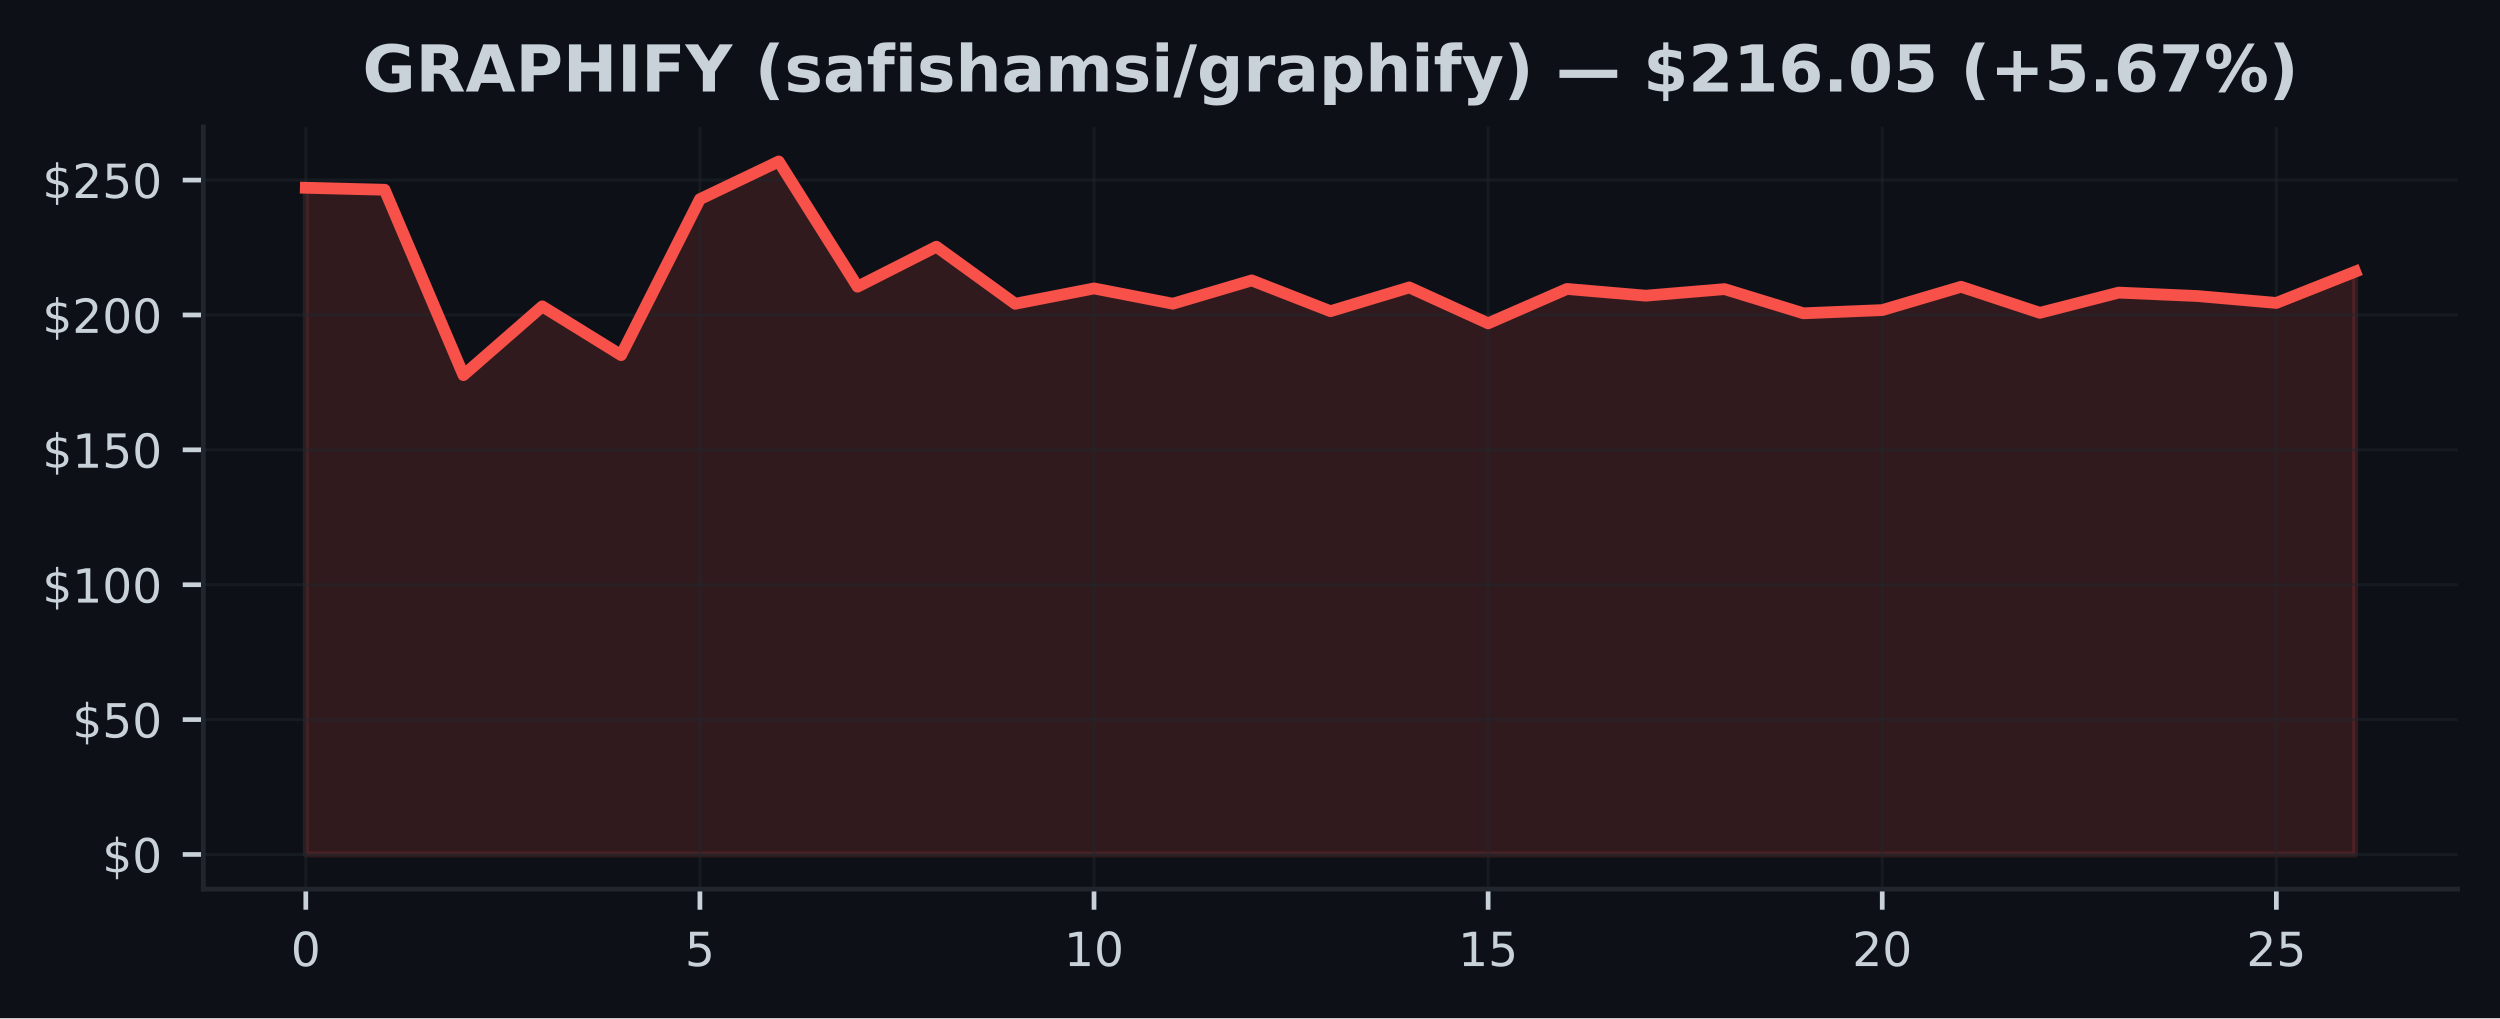
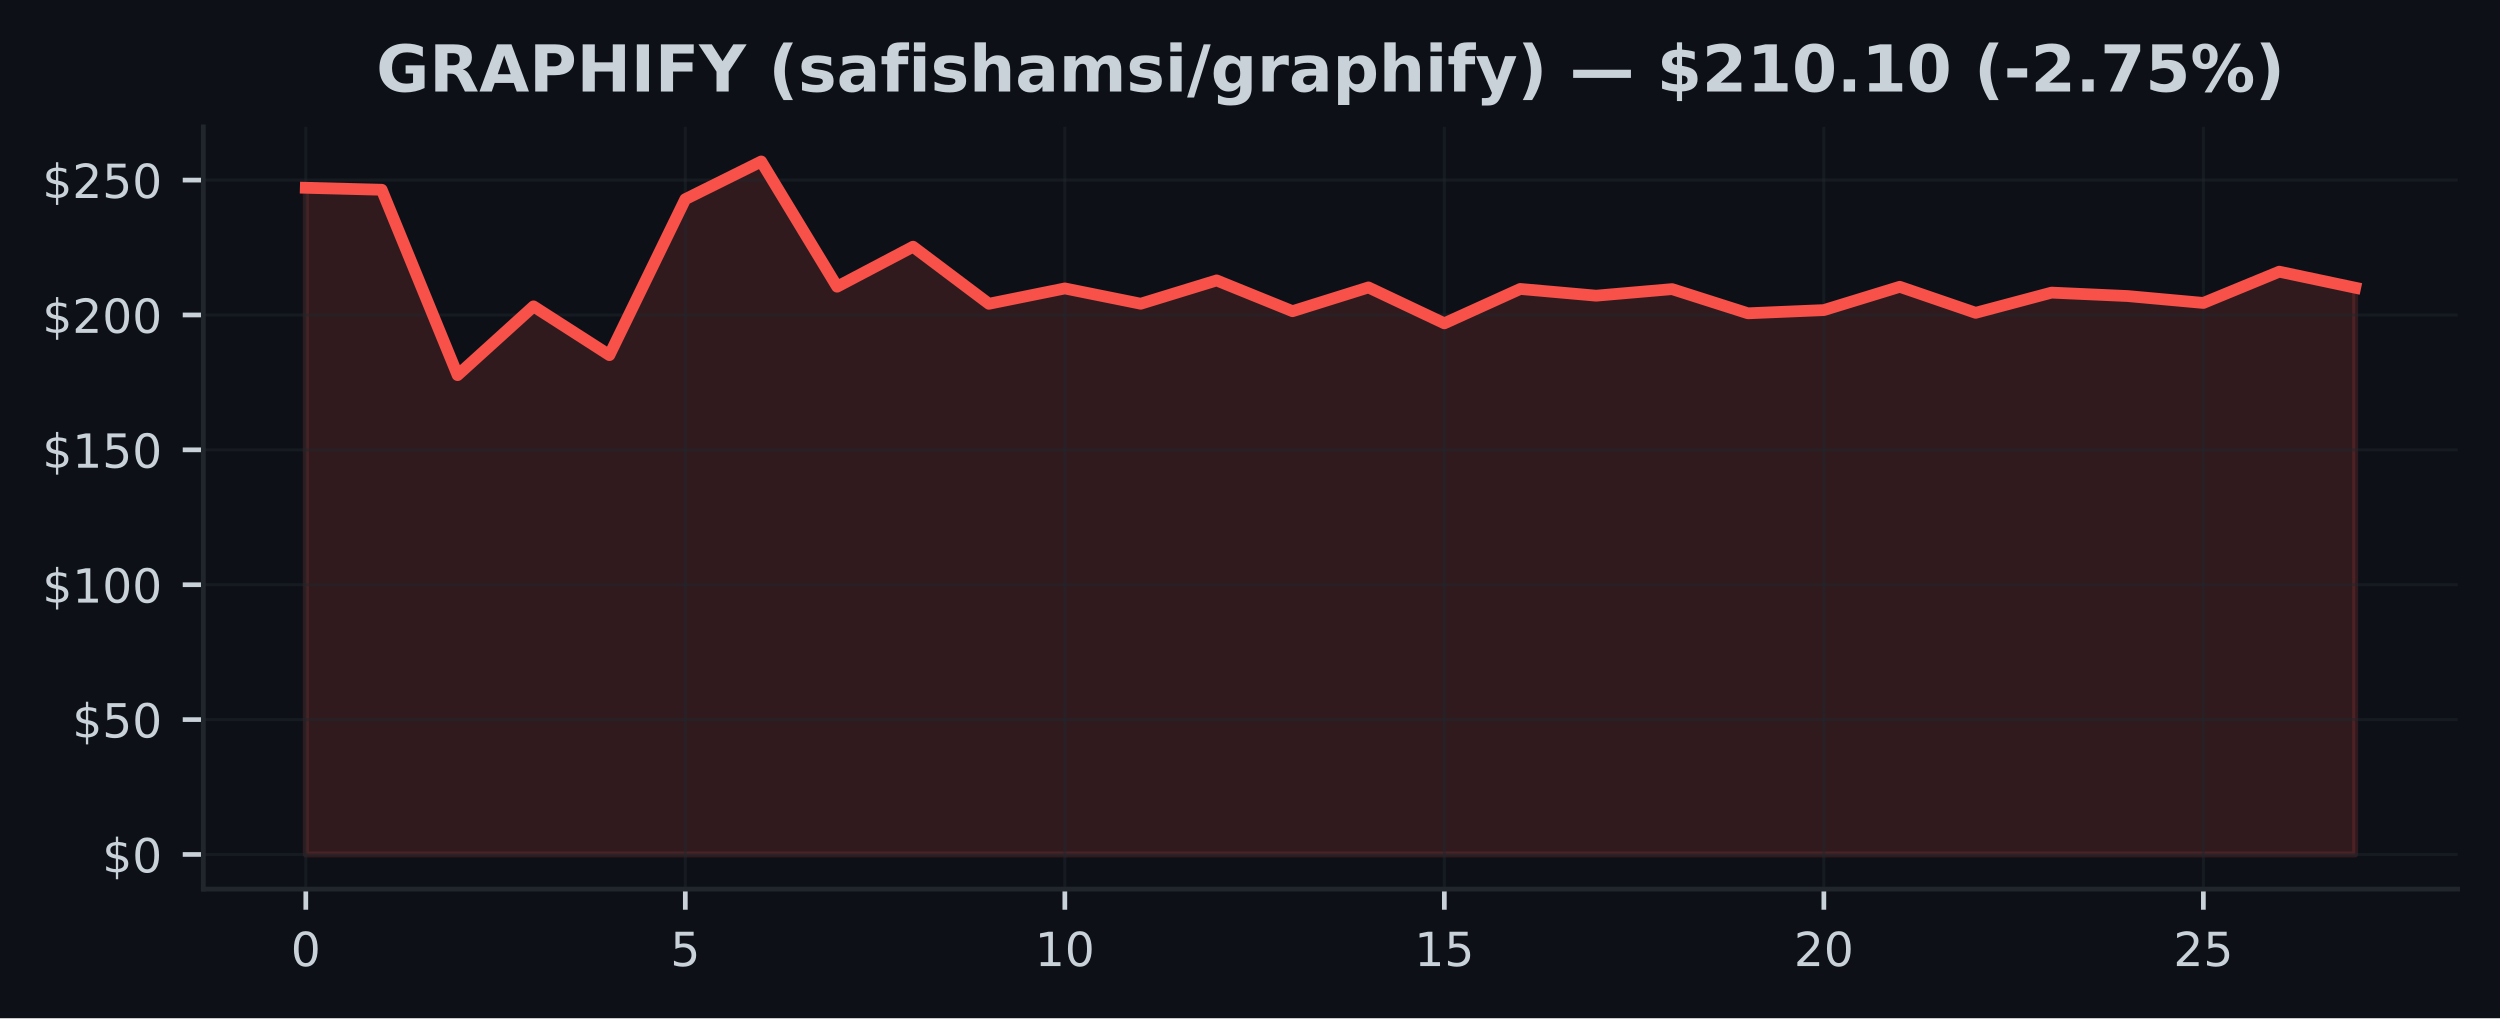
<svg xmlns="http://www.w3.org/2000/svg" xmlns:xlink="http://www.w3.org/1999/xlink" width="424.91pt" height="173.061pt" viewBox="0 0 424.91 173.061" version="1.1">
  <defs>
    <style type="text/css">*{stroke-linejoin: round; stroke-linecap: butt}</style>
  </defs>
  <g id="figure_1">
    <g id="patch_1">
      <path d="M 0 173.061  L 424.91 173.061  L 424.91 0  L 0 0  z " style="fill: #0d1117" />
    </g>
    <g id="axes_1">
      <g id="patch_2">
        <path d="M 34.56 151.118  L 417.71 151.118  L 417.71 21.558  L 34.56 21.558  z " style="fill: #0d1117" />
      </g>
      <g id="FillBetweenPolyCollection_1">
        <defs>
-           <path id="m3150bc821d" d="M 51.976 -27.832  L 51.976 -141.143  L 65.373 -140.809  L 78.77 -109.302  L 92.166 -120.989  L 105.563 -112.704  L 118.96 -139.209  L 132.357 -145.613  L 145.754 -124.336  L 159.151 -131.13  L 172.548 -121.429  L 185.944 -124.038  L 199.341 -121.438  L 212.738 -125.399  L 226.135 -120.168  L 239.532 -124.207  L 252.929 -118.105  L 266.326 -123.951  L 279.722 -122.804  L 293.119 -123.923  L 306.516 -119.811  L 319.913 -120.356  L 333.31 -124.317  L 346.707 -119.893  L 360.104 -123.327  L 373.5 -122.745  L 386.897 -121.571  L 400.294 -126.885  L 400.294 -27.832  L 400.294 -27.832  L 386.897 -27.832  L 373.5 -27.832  L 360.104 -27.832  L 346.707 -27.832  L 333.31 -27.832  L 319.913 -27.832  L 306.516 -27.832  L 293.119 -27.832  L 279.722 -27.832  L 266.326 -27.832  L 252.929 -27.832  L 239.532 -27.832  L 226.135 -27.832  L 212.738 -27.832  L 199.341 -27.832  L 185.944 -27.832  L 172.548 -27.832  L 159.151 -27.832  L 145.754 -27.832  L 132.357 -27.832  L 118.96 -27.832  L 105.563 -27.832  L 92.166 -27.832  L 78.77 -27.832  L 65.373 -27.832  L 51.976 -27.832  z " style="stroke: #f85149; stroke-opacity: 0.15" />
+           <path id="mb4e9eff03a" d="M 51.976 -27.832  L 51.976 -141.143  L 64.877 -140.809  L 77.777 -109.302  L 90.678 -120.989  L 103.579 -112.704  L 116.479 -139.209  L 129.38 -145.613  L 142.281 -124.336  L 155.181 -131.13  L 168.082 -121.429  L 180.983 -124.038  L 193.883 -121.438  L 206.784 -125.399  L 219.685 -120.168  L 232.585 -124.207  L 245.486 -118.105  L 258.387 -123.951  L 271.287 -122.804  L 284.188 -123.923  L 297.089 -119.811  L 309.989 -120.356  L 322.89 -124.317  L 335.791 -119.893  L 348.691 -123.327  L 361.592 -122.745  L 374.493 -121.571  L 387.393 -126.885  L 400.294 -124.157  L 400.294 -27.832  L 400.294 -27.832  L 387.393 -27.832  L 374.493 -27.832  L 361.592 -27.832  L 348.691 -27.832  L 335.791 -27.832  L 322.89 -27.832  L 309.989 -27.832  L 297.089 -27.832  L 284.188 -27.832  L 271.287 -27.832  L 258.387 -27.832  L 245.486 -27.832  L 232.585 -27.832  L 219.685 -27.832  L 206.784 -27.832  L 193.883 -27.832  L 180.983 -27.832  L 168.082 -27.832  L 155.181 -27.832  L 142.281 -27.832  L 129.38 -27.832  L 116.479 -27.832  L 103.579 -27.832  L 90.678 -27.832  L 77.777 -27.832  L 64.877 -27.832  L 51.976 -27.832  z " style="stroke: #f85149; stroke-opacity: 0.15" />
        </defs>
-         <g clip-path="url(#pec5fdfccb9)">
-           <use xlink:href="#m3150bc821d" x="0" y="173.061" style="fill: #f85149; fill-opacity: 0.15; stroke: #f85149; stroke-opacity: 0.15" />
+         <g clip-path="url(#p3118841692)">
+           <use xlink:href="#mb4e9eff03a" x="0" y="173.061" style="fill: #f85149; fill-opacity: 0.15; stroke: #f85149; stroke-opacity: 0.15" />
        </g>
      </g>
      <g id="matplotlib.axis_1">
        <g id="xtick_1">
          <g id="line2d_1">
-             <path d="M 51.976 151.118  L 51.976 21.558  " clip-path="url(#pec5fdfccb9)" style="fill: none; stroke: #21262d; stroke-opacity: 0.5; stroke-width: 0.5; stroke-linecap: square" />
+             <path d="M 51.976 151.118  L 51.976 21.558  " clip-path="url(#p3118841692)" style="fill: none; stroke: #21262d; stroke-opacity: 0.5; stroke-width: 0.5; stroke-linecap: square" />
          </g>
          <g id="line2d_2">
            <defs>
-               <path id="m62457429c9" d="M 0 0  L 0 3.5  " style="stroke: #c9d1d9; stroke-width: 0.8" />
+               <path id="m3c12c5baa6" d="M 0 0  L 0 3.5  " style="stroke: #c9d1d9; stroke-width: 0.8" />
            </defs>
            <g>
-               <use xlink:href="#m62457429c9" x="51.976" y="151.118" style="fill: #c9d1d9; stroke: #c9d1d9; stroke-width: 0.8" />
+               <use xlink:href="#m3c12c5baa6" x="51.976" y="151.118" style="fill: #c9d1d9; stroke: #c9d1d9; stroke-width: 0.8" />
            </g>
          </g>
          <g id="text_1">
            <g style="fill: #c9d1d9" transform="translate(49.43091 164.197) scale(0.08 -0.08)">
              <defs>
                <path id="DejaVuSans-30" d="M 2034 4250  Q 1547 4250 1301 3770  Q 1056 3291 1056 2328  Q 1056 1369 1301 889  Q 1547 409 2034 409  Q 2525 409 2770 889  Q 3016 1369 3016 2328  Q 3016 3291 2770 3770  Q 2525 4250 2034 4250  z M 2034 4750  Q 2819 4750 3233 4129  Q 3647 3509 3647 2328  Q 3647 1150 3233 529  Q 2819 -91 2034 -91  Q 1250 -91 836 529  Q 422 1150 422 2328  Q 422 3509 836 4129  Q 1250 4750 2034 4750  z " transform="scale(0.015625)" />
              </defs>
              <use xlink:href="#DejaVuSans-30" />
            </g>
          </g>
        </g>
        <g id="xtick_2">
          <g id="line2d_3">
-             <path d="M 118.96 151.118  L 118.96 21.558  " clip-path="url(#pec5fdfccb9)" style="fill: none; stroke: #21262d; stroke-opacity: 0.5; stroke-width: 0.5; stroke-linecap: square" />
+             <path d="M 116.479 151.118  L 116.479 21.558  " clip-path="url(#p3118841692)" style="fill: none; stroke: #21262d; stroke-opacity: 0.5; stroke-width: 0.5; stroke-linecap: square" />
          </g>
          <g id="line2d_4">
            <g>
-               <use xlink:href="#m62457429c9" x="118.96" y="151.118" style="fill: #c9d1d9; stroke: #c9d1d9; stroke-width: 0.8" />
+               <use xlink:href="#m3c12c5baa6" x="116.479" y="151.118" style="fill: #c9d1d9; stroke: #c9d1d9; stroke-width: 0.8" />
            </g>
          </g>
          <g id="text_2">
-             <g style="fill: #c9d1d9" transform="translate(116.4152 164.197) scale(0.08 -0.08)">
+             <g style="fill: #c9d1d9" transform="translate(113.9343 164.197) scale(0.08 -0.08)">
              <defs>
                <path id="DejaVuSans-35" d="M 691 4666  L 3169 4666  L 3169 4134  L 1269 4134  L 1269 2991  Q 1406 3038 1543 3061  Q 1681 3084 1819 3084  Q 2600 3084 3056 2656  Q 3513 2228 3513 1497  Q 3513 744 3044 326  Q 2575 -91 1722 -91  Q 1428 -91 1123 -41  Q 819 9 494 109  L 494 744  Q 775 591 1075 516  Q 1375 441 1709 441  Q 2250 441 2565 725  Q 2881 1009 2881 1497  Q 2881 1984 2565 2268  Q 2250 2553 1709 2553  Q 1456 2553 1204 2497  Q 953 2441 691 2322  L 691 4666  z " transform="scale(0.015625)" />
              </defs>
              <use xlink:href="#DejaVuSans-35" />
            </g>
          </g>
        </g>
        <g id="xtick_3">
          <g id="line2d_5">
-             <path d="M 185.944 151.118  L 185.944 21.558  " clip-path="url(#pec5fdfccb9)" style="fill: none; stroke: #21262d; stroke-opacity: 0.5; stroke-width: 0.5; stroke-linecap: square" />
+             <path d="M 180.983 151.118  L 180.983 21.558  " clip-path="url(#p3118841692)" style="fill: none; stroke: #21262d; stroke-opacity: 0.5; stroke-width: 0.5; stroke-linecap: square" />
          </g>
          <g id="line2d_6">
            <g>
-               <use xlink:href="#m62457429c9" x="185.944" y="151.118" style="fill: #c9d1d9; stroke: #c9d1d9; stroke-width: 0.8" />
+               <use xlink:href="#m3c12c5baa6" x="180.983" y="151.118" style="fill: #c9d1d9; stroke: #c9d1d9; stroke-width: 0.8" />
            </g>
          </g>
          <g id="text_3">
-             <g style="fill: #c9d1d9" transform="translate(180.8544 164.197) scale(0.08 -0.08)">
+             <g style="fill: #c9d1d9" transform="translate(175.8926 164.197) scale(0.08 -0.08)">
              <defs>
                <path id="DejaVuSans-31" d="M 794 531  L 1825 531  L 1825 4091  L 703 3866  L 703 4441  L 1819 4666  L 2450 4666  L 2450 531  L 3481 531  L 3481 0  L 794 0  L 794 531  z " transform="scale(0.015625)" />
              </defs>
              <use xlink:href="#DejaVuSans-31" />
              <use xlink:href="#DejaVuSans-30" transform="translate(63.62305 0)" />
            </g>
          </g>
        </g>
        <g id="xtick_4">
          <g id="line2d_7">
-             <path d="M 252.929 151.118  L 252.929 21.558  " clip-path="url(#pec5fdfccb9)" style="fill: none; stroke: #21262d; stroke-opacity: 0.5; stroke-width: 0.5; stroke-linecap: square" />
+             <path d="M 245.486 151.118  L 245.486 21.558  " clip-path="url(#p3118841692)" style="fill: none; stroke: #21262d; stroke-opacity: 0.5; stroke-width: 0.5; stroke-linecap: square" />
          </g>
          <g id="line2d_8">
            <g>
-               <use xlink:href="#m62457429c9" x="252.929" y="151.118" style="fill: #c9d1d9; stroke: #c9d1d9; stroke-width: 0.8" />
+               <use xlink:href="#m3c12c5baa6" x="245.486" y="151.118" style="fill: #c9d1d9; stroke: #c9d1d9; stroke-width: 0.8" />
            </g>
          </g>
          <g id="text_4">
-             <g style="fill: #c9d1d9" transform="translate(247.8387 164.197) scale(0.08 -0.08)">
+             <g style="fill: #c9d1d9" transform="translate(240.396 164.197) scale(0.08 -0.08)">
              <use xlink:href="#DejaVuSans-31" />
              <use xlink:href="#DejaVuSans-35" transform="translate(63.62305 0)" />
            </g>
          </g>
        </g>
        <g id="xtick_5">
          <g id="line2d_9">
-             <path d="M 319.913 151.118  L 319.913 21.558  " clip-path="url(#pec5fdfccb9)" style="fill: none; stroke: #21262d; stroke-opacity: 0.5; stroke-width: 0.5; stroke-linecap: square" />
+             <path d="M 309.989 151.118  L 309.989 21.558  " clip-path="url(#p3118841692)" style="fill: none; stroke: #21262d; stroke-opacity: 0.5; stroke-width: 0.5; stroke-linecap: square" />
          </g>
          <g id="line2d_10">
            <g>
-               <use xlink:href="#m62457429c9" x="319.913" y="151.118" style="fill: #c9d1d9; stroke: #c9d1d9; stroke-width: 0.8" />
+               <use xlink:href="#m3c12c5baa6" x="309.989" y="151.118" style="fill: #c9d1d9; stroke: #c9d1d9; stroke-width: 0.8" />
            </g>
          </g>
          <g id="text_5">
-             <g style="fill: #c9d1d9" transform="translate(314.823 164.197) scale(0.08 -0.08)">
+             <g style="fill: #c9d1d9" transform="translate(304.8994 164.197) scale(0.08 -0.08)">
              <defs>
                <path id="DejaVuSans-32" d="M 1228 531  L 3431 531  L 3431 0  L 469 0  L 469 531  Q 828 903 1448 1529  Q 2069 2156 2228 2338  Q 2531 2678 2651 2914  Q 2772 3150 2772 3378  Q 2772 3750 2511 3984  Q 2250 4219 1831 4219  Q 1534 4219 1204 4116  Q 875 4013 500 3803  L 500 4441  Q 881 4594 1212 4672  Q 1544 4750 1819 4750  Q 2544 4750 2975 4387  Q 3406 4025 3406 3419  Q 3406 3131 3298 2873  Q 3191 2616 2906 2266  Q 2828 2175 2409 1742  Q 1991 1309 1228 531  z " transform="scale(0.015625)" />
              </defs>
              <use xlink:href="#DejaVuSans-32" />
              <use xlink:href="#DejaVuSans-30" transform="translate(63.62305 0)" />
            </g>
          </g>
        </g>
        <g id="xtick_6">
          <g id="line2d_11">
-             <path d="M 386.897 151.118  L 386.897 21.558  " clip-path="url(#pec5fdfccb9)" style="fill: none; stroke: #21262d; stroke-opacity: 0.5; stroke-width: 0.5; stroke-linecap: square" />
+             <path d="M 374.493 151.118  L 374.493 21.558  " clip-path="url(#p3118841692)" style="fill: none; stroke: #21262d; stroke-opacity: 0.5; stroke-width: 0.5; stroke-linecap: square" />
          </g>
          <g id="line2d_12">
            <g>
-               <use xlink:href="#m62457429c9" x="386.897" y="151.118" style="fill: #c9d1d9; stroke: #c9d1d9; stroke-width: 0.8" />
+               <use xlink:href="#m3c12c5baa6" x="374.493" y="151.118" style="fill: #c9d1d9; stroke: #c9d1d9; stroke-width: 0.8" />
            </g>
          </g>
          <g id="text_6">
-             <g style="fill: #c9d1d9" transform="translate(381.8072 164.197) scale(0.08 -0.08)">
+             <g style="fill: #c9d1d9" transform="translate(369.4027 164.197) scale(0.08 -0.08)">
              <use xlink:href="#DejaVuSans-32" />
              <use xlink:href="#DejaVuSans-35" transform="translate(63.62305 0)" />
            </g>
          </g>
        </g>
      </g>
      <g id="matplotlib.axis_2">
        <g id="ytick_1">
          <g id="line2d_13">
-             <path d="M 34.56 145.229  L 417.71 145.229  " clip-path="url(#pec5fdfccb9)" style="fill: none; stroke: #21262d; stroke-opacity: 0.5; stroke-width: 0.5; stroke-linecap: square" />
+             <path d="M 34.56 145.229  L 417.71 145.229  " clip-path="url(#p3118841692)" style="fill: none; stroke: #21262d; stroke-opacity: 0.5; stroke-width: 0.5; stroke-linecap: square" />
          </g>
          <g id="line2d_14">
            <defs>
-               <path id="mbc43e273b3" d="M 0 0  L -3.5 0  " style="stroke: #c9d1d9; stroke-width: 0.8" />
+               <path id="m1ff6e5347a" d="M 0 0  L -3.5 0  " style="stroke: #c9d1d9; stroke-width: 0.8" />
            </defs>
            <g>
-               <use xlink:href="#mbc43e273b3" x="34.56" y="145.229" style="fill: #c9d1d9; stroke: #c9d1d9; stroke-width: 0.8" />
+               <use xlink:href="#m1ff6e5347a" x="34.56" y="145.229" style="fill: #c9d1d9; stroke: #c9d1d9; stroke-width: 0.8" />
            </g>
          </g>
          <g id="text_7">
            <g style="fill: #c9d1d9" transform="translate(17.38 148.2686) scale(0.08 -0.08)">
              <defs>
                <path id="DejaVuSans-24" d="M 2163 -941  L 1850 -941  L 1847 0  Q 1519 6 1191 76  Q 863 147 531 288  L 531 850  Q 850 650 1176 548  Q 1503 447 1850 444  L 1850 1869  Q 1159 1981 845 2250  Q 531 2519 531 2988  Q 531 3497 872 3790  Q 1213 4084 1850 4128  L 1850 4863  L 2163 4863  L 2163 4138  Q 2453 4125 2725 4076  Q 2997 4028 3256 3944  L 3256 3397  Q 2997 3528 2723 3600  Q 2450 3672 2163 3684  L 2163 2350  Q 2872 2241 3206 1959  Q 3541 1678 3541 1191  Q 3541 663 3186 358  Q 2831 53 2163 6  L 2163 -941  z M 1850 2406  L 1850 3688  Q 1488 3647 1297 3481  Q 1106 3316 1106 3041  Q 1106 2772 1282 2622  Q 1459 2472 1850 2406  z M 2163 1806  L 2163 453  Q 2559 506 2761 678  Q 2963 850 2963 1131  Q 2963 1406 2770 1568  Q 2578 1731 2163 1806  z " transform="scale(0.015625)" />
              </defs>
              <use xlink:href="#DejaVuSans-24" />
              <use xlink:href="#DejaVuSans-30" transform="translate(63.62305 0)" />
            </g>
          </g>
        </g>
        <g id="ytick_2">
          <g id="line2d_15">
-             <path d="M 34.56 122.306  L 417.71 122.306  " clip-path="url(#pec5fdfccb9)" style="fill: none; stroke: #21262d; stroke-opacity: 0.5; stroke-width: 0.5; stroke-linecap: square" />
+             <path d="M 34.56 122.306  L 417.71 122.306  " clip-path="url(#p3118841692)" style="fill: none; stroke: #21262d; stroke-opacity: 0.5; stroke-width: 0.5; stroke-linecap: square" />
          </g>
          <g id="line2d_16">
            <g>
-               <use xlink:href="#mbc43e273b3" x="34.56" y="122.306" style="fill: #c9d1d9; stroke: #c9d1d9; stroke-width: 0.8" />
+               <use xlink:href="#m1ff6e5347a" x="34.56" y="122.306" style="fill: #c9d1d9; stroke: #c9d1d9; stroke-width: 0.8" />
            </g>
          </g>
          <g id="text_8">
            <g style="fill: #c9d1d9" transform="translate(12.29 125.3449) scale(0.08 -0.08)">
              <use xlink:href="#DejaVuSans-24" />
              <use xlink:href="#DejaVuSans-35" transform="translate(63.62305 0)" />
              <use xlink:href="#DejaVuSans-30" transform="translate(127.2461 0)" />
            </g>
          </g>
        </g>
        <g id="ytick_3">
          <g id="line2d_17">
-             <path d="M 34.56 99.382  L 417.71 99.382  " clip-path="url(#pec5fdfccb9)" style="fill: none; stroke: #21262d; stroke-opacity: 0.5; stroke-width: 0.5; stroke-linecap: square" />
+             <path d="M 34.56 99.382  L 417.71 99.382  " clip-path="url(#p3118841692)" style="fill: none; stroke: #21262d; stroke-opacity: 0.5; stroke-width: 0.5; stroke-linecap: square" />
          </g>
          <g id="line2d_18">
            <g>
-               <use xlink:href="#mbc43e273b3" x="34.56" y="99.382" style="fill: #c9d1d9; stroke: #c9d1d9; stroke-width: 0.8" />
+               <use xlink:href="#m1ff6e5347a" x="34.56" y="99.382" style="fill: #c9d1d9; stroke: #c9d1d9; stroke-width: 0.8" />
            </g>
          </g>
          <g id="text_9">
            <g style="fill: #c9d1d9" transform="translate(7.2 102.4212) scale(0.08 -0.08)">
              <use xlink:href="#DejaVuSans-24" />
              <use xlink:href="#DejaVuSans-31" transform="translate(63.62305 0)" />
              <use xlink:href="#DejaVuSans-30" transform="translate(127.2461 0)" />
              <use xlink:href="#DejaVuSans-30" transform="translate(190.8691 0)" />
            </g>
          </g>
        </g>
        <g id="ytick_4">
          <g id="line2d_19">
-             <path d="M 34.56 76.458  L 417.71 76.458  " clip-path="url(#pec5fdfccb9)" style="fill: none; stroke: #21262d; stroke-opacity: 0.5; stroke-width: 0.5; stroke-linecap: square" />
+             <path d="M 34.56 76.458  L 417.71 76.458  " clip-path="url(#p3118841692)" style="fill: none; stroke: #21262d; stroke-opacity: 0.5; stroke-width: 0.5; stroke-linecap: square" />
          </g>
          <g id="line2d_20">
            <g>
-               <use xlink:href="#mbc43e273b3" x="34.56" y="76.458" style="fill: #c9d1d9; stroke: #c9d1d9; stroke-width: 0.8" />
+               <use xlink:href="#m1ff6e5347a" x="34.56" y="76.458" style="fill: #c9d1d9; stroke: #c9d1d9; stroke-width: 0.8" />
            </g>
          </g>
          <g id="text_10">
            <g style="fill: #c9d1d9" transform="translate(7.2 79.49755) scale(0.08 -0.08)">
              <use xlink:href="#DejaVuSans-24" />
              <use xlink:href="#DejaVuSans-31" transform="translate(63.62305 0)" />
              <use xlink:href="#DejaVuSans-35" transform="translate(127.2461 0)" />
              <use xlink:href="#DejaVuSans-30" transform="translate(190.8691 0)" />
            </g>
          </g>
        </g>
        <g id="ytick_5">
          <g id="line2d_21">
-             <path d="M 34.56 53.535  L 417.71 53.535  " clip-path="url(#pec5fdfccb9)" style="fill: none; stroke: #21262d; stroke-opacity: 0.5; stroke-width: 0.5; stroke-linecap: square" />
+             <path d="M 34.56 53.535  L 417.71 53.535  " clip-path="url(#p3118841692)" style="fill: none; stroke: #21262d; stroke-opacity: 0.5; stroke-width: 0.5; stroke-linecap: square" />
          </g>
          <g id="line2d_22">
            <g>
-               <use xlink:href="#mbc43e273b3" x="34.56" y="53.535" style="fill: #c9d1d9; stroke: #c9d1d9; stroke-width: 0.8" />
+               <use xlink:href="#m1ff6e5347a" x="34.56" y="53.535" style="fill: #c9d1d9; stroke: #c9d1d9; stroke-width: 0.8" />
            </g>
          </g>
          <g id="text_11">
            <g style="fill: #c9d1d9" transform="translate(7.2 56.57388) scale(0.08 -0.08)">
              <use xlink:href="#DejaVuSans-24" />
              <use xlink:href="#DejaVuSans-32" transform="translate(63.62305 0)" />
              <use xlink:href="#DejaVuSans-30" transform="translate(127.2461 0)" />
              <use xlink:href="#DejaVuSans-30" transform="translate(190.8691 0)" />
            </g>
          </g>
        </g>
        <g id="ytick_6">
          <g id="line2d_23">
-             <path d="M 34.56 30.611  L 417.71 30.611  " clip-path="url(#pec5fdfccb9)" style="fill: none; stroke: #21262d; stroke-opacity: 0.5; stroke-width: 0.5; stroke-linecap: square" />
+             <path d="M 34.56 30.611  L 417.71 30.611  " clip-path="url(#p3118841692)" style="fill: none; stroke: #21262d; stroke-opacity: 0.5; stroke-width: 0.5; stroke-linecap: square" />
          </g>
          <g id="line2d_24">
            <g>
-               <use xlink:href="#mbc43e273b3" x="34.56" y="30.611" style="fill: #c9d1d9; stroke: #c9d1d9; stroke-width: 0.8" />
+               <use xlink:href="#m1ff6e5347a" x="34.56" y="30.611" style="fill: #c9d1d9; stroke: #c9d1d9; stroke-width: 0.8" />
            </g>
          </g>
          <g id="text_12">
            <g style="fill: #c9d1d9" transform="translate(7.2 33.65021) scale(0.08 -0.08)">
              <use xlink:href="#DejaVuSans-24" />
              <use xlink:href="#DejaVuSans-32" transform="translate(63.62305 0)" />
              <use xlink:href="#DejaVuSans-35" transform="translate(127.2461 0)" />
              <use xlink:href="#DejaVuSans-30" transform="translate(190.8691 0)" />
            </g>
          </g>
        </g>
      </g>
      <g id="line2d_25">
-         <path d="M 51.976 31.917  L 65.373 32.252  L 78.77 63.758  L 92.166 52.072  L 105.563 60.357  L 118.96 33.852  L 132.357 27.447  L 145.754 48.725  L 159.151 41.931  L 172.548 51.632  L 185.944 49.023  L 199.341 51.623  L 212.738 47.661  L 226.135 52.893  L 239.532 48.853  L 252.929 54.956  L 266.326 49.11  L 279.722 50.256  L 293.119 49.138  L 306.516 53.25  L 319.913 52.705  L 333.31 48.743  L 346.707 53.168  L 360.104 49.734  L 373.5 50.316  L 386.897 51.49  L 400.294 46.176  " clip-path="url(#pec5fdfccb9)" style="fill: none; stroke: #f85149; stroke-width: 2; stroke-linecap: square" />
+         <path d="M 51.976 31.917  L 64.877 32.252  L 77.777 63.758  L 90.678 52.072  L 103.579 60.357  L 116.479 33.852  L 129.38 27.447  L 142.281 48.725  L 155.181 41.931  L 168.082 51.632  L 180.983 49.023  L 193.883 51.623  L 206.784 47.661  L 219.685 52.893  L 232.585 48.853  L 245.486 54.956  L 258.387 49.11  L 271.287 50.256  L 284.188 49.138  L 297.089 53.25  L 309.989 52.705  L 322.89 48.743  L 335.791 53.168  L 348.691 49.734  L 361.592 50.316  L 374.493 51.49  L 387.393 46.176  L 400.294 48.904  " clip-path="url(#p3118841692)" style="fill: none; stroke: #f85149; stroke-width: 2; stroke-linecap: square" />
      </g>
      <g id="patch_3">
        <path d="M 34.56 151.118  L 34.56 21.558  " style="fill: none; stroke: #21262d; stroke-width: 0.8; stroke-linejoin: miter; stroke-linecap: square" />
      </g>
      <g id="patch_4">
        <path d="M 34.56 151.118  L 417.71 151.118  " style="fill: none; stroke: #21262d; stroke-width: 0.8; stroke-linejoin: miter; stroke-linecap: square" />
      </g>
      <g id="text_13">
-         <g style="fill: #c9d1d9" transform="translate(61.61797 15.55828) scale(0.11 -0.11)">
+         <g style="fill: #c9d1d9" transform="translate(63.9443 15.55828) scale(0.11 -0.11)">
          <defs>
            <path id="DejaVuSans-Bold-47" d="M 4781 347  Q 4331 128 3847 18  Q 3363 -91 2847 -91  Q 1681 -91 1000 561  Q 319 1213 319 2328  Q 319 3456 1012 4103  Q 1706 4750 2913 4750  Q 3378 4750 3804 4662  Q 4231 4575 4609 4403  L 4609 3438  Q 4219 3659 3833 3768  Q 3447 3878 3059 3878  Q 2341 3878 1952 3476  Q 1563 3075 1563 2328  Q 1563 1588 1938 1184  Q 2313 781 3003 781  Q 3191 781 3352 804  Q 3513 828 3641 878  L 3641 1784  L 2906 1784  L 2906 2591  L 4781 2591  L 4781 347  z " transform="scale(0.015625)" />
            <path id="DejaVuSans-Bold-52" d="M 2297 2597  Q 2675 2597 2839 2737  Q 3003 2878 3003 3200  Q 3003 3519 2839 3656  Q 2675 3794 2297 3794  L 1791 3794  L 1791 2597  L 2297 2597  z M 1791 1766  L 1791 0  L 588 0  L 588 4666  L 2425 4666  Q 3347 4666 3776 4356  Q 4206 4047 4206 3378  Q 4206 2916 3982 2619  Q 3759 2322 3309 2181  Q 3556 2125 3751 1926  Q 3947 1728 4147 1325  L 4800 0  L 3519 0  L 2950 1159  Q 2778 1509 2601 1637  Q 2425 1766 2131 1766  L 1791 1766  z " transform="scale(0.015625)" />
            <path id="DejaVuSans-Bold-41" d="M 3419 850  L 1538 850  L 1241 0  L 31 0  L 1759 4666  L 3194 4666  L 4922 0  L 3713 0  L 3419 850  z M 1838 1716  L 3116 1716  L 2478 3572  L 1838 1716  z " transform="scale(0.015625)" />
            <path id="DejaVuSans-Bold-50" d="M 588 4666  L 2584 4666  Q 3475 4666 3951 4270  Q 4428 3875 4428 3144  Q 4428 2409 3951 2014  Q 3475 1619 2584 1619  L 1791 1619  L 1791 0  L 588 0  L 588 4666  z M 1791 3794  L 1791 2491  L 2456 2491  Q 2806 2491 2997 2661  Q 3188 2831 3188 3144  Q 3188 3456 2997 3625  Q 2806 3794 2456 3794  L 1791 3794  z " transform="scale(0.015625)" />
            <path id="DejaVuSans-Bold-48" d="M 588 4666  L 1791 4666  L 1791 2888  L 3566 2888  L 3566 4666  L 4769 4666  L 4769 0  L 3566 0  L 3566 1978  L 1791 1978  L 1791 0  L 588 0  L 588 4666  z " transform="scale(0.015625)" />
            <path id="DejaVuSans-Bold-49" d="M 588 4666  L 1791 4666  L 1791 0  L 588 0  L 588 4666  z " transform="scale(0.015625)" />
            <path id="DejaVuSans-Bold-46" d="M 588 4666  L 3834 4666  L 3834 3756  L 1791 3756  L 1791 2888  L 3713 2888  L 3713 1978  L 1791 1978  L 1791 0  L 588 0  L 588 4666  z " transform="scale(0.015625)" />
            <path id="DejaVuSans-Bold-59" d="M -63 4666  L 1253 4666  L 2316 3003  L 3378 4666  L 4697 4666  L 2919 1966  L 2919 0  L 1716 0  L 1716 1966  L -63 4666  z " transform="scale(0.015625)" />
            <path id="DejaVuSans-Bold-20" transform="scale(0.015625)" />
            <path id="DejaVuSans-Bold-28" d="M 2413 -844  L 1484 -844  Q 1006 -72 778 623  Q 550 1319 550 2003  Q 550 2688 779 3389  Q 1009 4091 1484 4856  L 2413 4856  Q 2013 4116 1813 3408  Q 1613 2700 1613 2009  Q 1613 1319 1811 609  Q 2009 -100 2413 -844  z " transform="scale(0.015625)" />
            <path id="DejaVuSans-Bold-73" d="M 3272 3391  L 3272 2541  Q 2913 2691 2578 2766  Q 2244 2841 1947 2841  Q 1628 2841 1473 2761  Q 1319 2681 1319 2516  Q 1319 2381 1436 2309  Q 1553 2238 1856 2203  L 2053 2175  Q 2913 2066 3209 1816  Q 3506 1566 3506 1031  Q 3506 472 3093 190  Q 2681 -91 1863 -91  Q 1516 -91 1145 -36  Q 775 19 384 128  L 384 978  Q 719 816 1070 734  Q 1422 653 1784 653  Q 2113 653 2278 743  Q 2444 834 2444 1013  Q 2444 1163 2330 1236  Q 2216 1309 1875 1350  L 1678 1375  Q 931 1469 631 1722  Q 331 1975 331 2491  Q 331 3047 712 3315  Q 1094 3584 1881 3584  Q 2191 3584 2531 3537  Q 2872 3491 3272 3391  z " transform="scale(0.015625)" />
            <path id="DejaVuSans-Bold-61" d="M 2106 1575  Q 1756 1575 1579 1456  Q 1403 1338 1403 1106  Q 1403 894 1545 773  Q 1688 653 1941 653  Q 2256 653 2472 879  Q 2688 1106 2688 1447  L 2688 1575  L 2106 1575  z M 3816 1997  L 3816 0  L 2688 0  L 2688 519  Q 2463 200 2181 54  Q 1900 -91 1497 -91  Q 953 -91 614 226  Q 275 544 275 1050  Q 275 1666 698 1953  Q 1122 2241 2028 2241  L 2688 2241  L 2688 2328  Q 2688 2594 2478 2717  Q 2269 2841 1825 2841  Q 1466 2841 1156 2769  Q 847 2697 581 2553  L 581 3406  Q 941 3494 1303 3539  Q 1666 3584 2028 3584  Q 2975 3584 3395 3211  Q 3816 2838 3816 1997  z " transform="scale(0.015625)" />
            <path id="DejaVuSans-Bold-66" d="M 2841 4863  L 2841 4128  L 2222 4128  Q 1984 4128 1890 4042  Q 1797 3956 1797 3744  L 1797 3500  L 2753 3500  L 2753 2700  L 1797 2700  L 1797 0  L 678 0  L 678 2700  L 122 2700  L 122 3500  L 678 3500  L 678 3744  Q 678 4316 997 4589  Q 1316 4863 1984 4863  L 2841 4863  z " transform="scale(0.015625)" />
            <path id="DejaVuSans-Bold-69" d="M 538 3500  L 1656 3500  L 1656 0  L 538 0  L 538 3500  z M 538 4863  L 1656 4863  L 1656 3950  L 538 3950  L 538 4863  z " transform="scale(0.015625)" />
            <path id="DejaVuSans-Bold-68" d="M 4056 2131  L 4056 0  L 2931 0  L 2931 347  L 2931 1625  Q 2931 2084 2911 2256  Q 2891 2428 2841 2509  Q 2775 2619 2662 2680  Q 2550 2741 2406 2741  Q 2056 2741 1856 2470  Q 1656 2200 1656 1722  L 1656 0  L 538 0  L 538 4863  L 1656 4863  L 1656 2988  Q 1909 3294 2193 3439  Q 2478 3584 2822 3584  Q 3428 3584 3742 3212  Q 4056 2841 4056 2131  z " transform="scale(0.015625)" />
            <path id="DejaVuSans-Bold-6d" d="M 3781 2919  Q 3994 3244 4286 3414  Q 4578 3584 4928 3584  Q 5531 3584 5847 3212  Q 6163 2841 6163 2131  L 6163 0  L 5038 0  L 5038 1825  Q 5041 1866 5042 1909  Q 5044 1953 5044 2034  Q 5044 2406 4934 2573  Q 4825 2741 4581 2741  Q 4263 2741 4089 2478  Q 3916 2216 3909 1719  L 3909 0  L 2784 0  L 2784 1825  Q 2784 2406 2684 2573  Q 2584 2741 2328 2741  Q 2006 2741 1831 2477  Q 1656 2213 1656 1722  L 1656 0  L 531 0  L 531 3500  L 1656 3500  L 1656 2988  Q 1863 3284 2130 3434  Q 2397 3584 2719 3584  Q 3081 3584 3359 3409  Q 3638 3234 3781 2919  z " transform="scale(0.015625)" />
            <path id="DejaVuSans-Bold-2f" d="M 1644 4666  L 2338 4666  L 691 -594  L 0 -594  L 1644 4666  z " transform="scale(0.015625)" />
            <path id="DejaVuSans-Bold-67" d="M 2919 594  Q 2688 288 2409 144  Q 2131 0 1766 0  Q 1125 0 706 504  Q 288 1009 288 1791  Q 288 2575 706 3076  Q 1125 3578 1766 3578  Q 2131 3578 2409 3434  Q 2688 3291 2919 2981  L 2919 3500  L 4044 3500  L 4044 353  Q 4044 -491 3511 -936  Q 2978 -1381 1966 -1381  Q 1638 -1381 1331 -1331  Q 1025 -1281 716 -1178  L 716 -306  Q 1009 -475 1290 -558  Q 1572 -641 1856 -641  Q 2406 -641 2662 -400  Q 2919 -159 2919 353  L 2919 594  z M 2181 2772  Q 1834 2772 1640 2515  Q 1447 2259 1447 1791  Q 1447 1309 1634 1061  Q 1822 813 2181 813  Q 2531 813 2725 1069  Q 2919 1325 2919 1791  Q 2919 2259 2725 2515  Q 2531 2772 2181 2772  z " transform="scale(0.015625)" />
            <path id="DejaVuSans-Bold-72" d="M 3138 2547  Q 2991 2616 2845 2648  Q 2700 2681 2553 2681  Q 2122 2681 1889 2404  Q 1656 2128 1656 1613  L 1656 0  L 538 0  L 538 3500  L 1656 3500  L 1656 2925  Q 1872 3269 2151 3426  Q 2431 3584 2822 3584  Q 2878 3584 2943 3579  Q 3009 3575 3134 3559  L 3138 2547  z " transform="scale(0.015625)" />
            <path id="DejaVuSans-Bold-70" d="M 1656 506  L 1656 -1331  L 538 -1331  L 538 3500  L 1656 3500  L 1656 2988  Q 1888 3294 2169 3439  Q 2450 3584 2816 3584  Q 3463 3584 3878 3070  Q 4294 2556 4294 1747  Q 4294 938 3878 423  Q 3463 -91 2816 -91  Q 2450 -91 2169 54  Q 1888 200 1656 506  z M 2400 2772  Q 2041 2772 1848 2508  Q 1656 2244 1656 1747  Q 1656 1250 1848 986  Q 2041 722 2400 722  Q 2759 722 2948 984  Q 3138 1247 3138 1747  Q 3138 2247 2948 2509  Q 2759 2772 2400 2772  z " transform="scale(0.015625)" />
            <path id="DejaVuSans-Bold-79" d="M 78 3500  L 1197 3500  L 2138 1125  L 2938 3500  L 4056 3500  L 2584 -331  Q 2363 -916 2067 -1148  Q 1772 -1381 1288 -1381  L 641 -1381  L 641 -647  L 991 -647  Q 1275 -647 1404 -556  Q 1534 -466 1606 -231  L 1638 -134  L 78 3500  z " transform="scale(0.015625)" />
            <path id="DejaVuSans-Bold-29" d="M 513 -844  Q 913 -100 1113 609  Q 1313 1319 1313 2009  Q 1313 2700 1113 3408  Q 913 4116 513 4856  L 1441 4856  Q 1916 4091 2145 3389  Q 2375 2688 2375 2003  Q 2375 1319 2147 623  Q 1919 -72 1441 -844  L 513 -844  z " transform="scale(0.015625)" />
            <path id="DejaVuSans-Bold-2014" d="M 344 2156  L 6056 2156  L 6056 1350  L 344 1350  L 344 2156  z " transform="scale(0.015625)" />
            <path id="DejaVuSans-Bold-24" d="M 2484 -941  L 1978 -941  L 1975 0  Q 1584 16 1218 87  Q 853 159 506 288  L 506 1106  Q 866 922 1233 823  Q 1600 725 1978 713  L 1978 1684  L 1875 1703  Q 1128 1834 814 2115  Q 500 2397 500 2925  Q 500 3484 883 3798  Q 1266 4113 1975 4141  L 1978 4863  L 2484 4863  L 2484 4153  Q 2797 4128 3109 4075  Q 3422 4022 3738 3938  L 3738 3144  Q 3425 3275 3112 3348  Q 2800 3422 2484 3438  L 2484 2541  L 2584 2522  Q 3378 2397 3698 2105  Q 4019 1813 4019 1241  Q 4019 666 3637 358  Q 3256 50 2484 6  L 2484 -941  z M 1978 2613  L 1978 3428  Q 1756 3416 1623 3308  Q 1491 3200 1491 3034  Q 1491 2850 1612 2745  Q 1734 2641 1978 2613  z M 2484 1594  L 2484 725  Q 2756 728 2892 831  Q 3028 934 3028 1141  Q 3028 1353 2903 1458  Q 2778 1563 2484 1594  z " transform="scale(0.015625)" />
            <path id="DejaVuSans-Bold-32" d="M 1844 884  L 3897 884  L 3897 0  L 506 0  L 506 884  L 2209 2388  Q 2438 2594 2547 2791  Q 2656 2988 2656 3200  Q 2656 3528 2436 3728  Q 2216 3928 1850 3928  Q 1569 3928 1234 3808  Q 900 3688 519 3450  L 519 4475  Q 925 4609 1322 4679  Q 1719 4750 2100 4750  Q 2938 4750 3402 4381  Q 3866 4013 3866 3353  Q 3866 2972 3669 2642  Q 3472 2313 2841 1759  L 1844 884  z " transform="scale(0.015625)" />
            <path id="DejaVuSans-Bold-31" d="M 750 831  L 1813 831  L 1813 3847  L 722 3622  L 722 4441  L 1806 4666  L 2950 4666  L 2950 831  L 4013 831  L 4013 0  L 750 0  L 750 831  z " transform="scale(0.015625)" />
-             <path id="DejaVuSans-Bold-36" d="M 2316 2303  Q 2000 2303 1842 2098  Q 1684 1894 1684 1484  Q 1684 1075 1842 870  Q 2000 666 2316 666  Q 2634 666 2792 870  Q 2950 1075 2950 1484  Q 2950 1894 2792 2098  Q 2634 2303 2316 2303  z M 3803 4544  L 3803 3681  Q 3506 3822 3243 3889  Q 2981 3956 2731 3956  Q 2194 3956 1894 3657  Q 1594 3359 1544 2772  Q 1750 2925 1990 3001  Q 2231 3078 2516 3078  Q 3231 3078 3670 2659  Q 4109 2241 4109 1563  Q 4109 813 3618 361  Q 3128 -91 2303 -91  Q 1394 -91 895 523  Q 397 1138 397 2266  Q 397 3422 980 4083  Q 1563 4744 2578 4744  Q 2900 4744 3203 4694  Q 3506 4644 3803 4544  z " transform="scale(0.015625)" />
+             <path id="DejaVuSans-Bold-30" d="M 2944 2338  Q 2944 3213 2780 3570  Q 2616 3928 2228 3928  Q 1841 3928 1675 3570  Q 1509 3213 1509 2338  Q 1509 1453 1675 1090  Q 1841 728 2228 728  Q 2613 728 2778 1090  Q 2944 1453 2944 2338  z M 4147 2328  Q 4147 1169 3647 539  Q 3147 -91 2228 -91  Q 1306 -91 806 539  Q 306 1169 306 2328  Q 306 3491 806 4120  Q 1306 4750 2228 4750  Q 3147 4750 3647 4120  Q 4147 3491 4147 2328  z " transform="scale(0.015625)" />
            <path id="DejaVuSans-Bold-2e" d="M 653 1209  L 1778 1209  L 1778 0  L 653 0  L 653 1209  z " transform="scale(0.015625)" />
-             <path id="DejaVuSans-Bold-30" d="M 2944 2338  Q 2944 3213 2780 3570  Q 2616 3928 2228 3928  Q 1841 3928 1675 3570  Q 1509 3213 1509 2338  Q 1509 1453 1675 1090  Q 1841 728 2228 728  Q 2613 728 2778 1090  Q 2944 1453 2944 2338  z M 4147 2328  Q 4147 1169 3647 539  Q 3147 -91 2228 -91  Q 1306 -91 806 539  Q 306 1169 306 2328  Q 306 3491 806 4120  Q 1306 4750 2228 4750  Q 3147 4750 3647 4120  Q 4147 3491 4147 2328  z " transform="scale(0.015625)" />
+             <path id="DejaVuSans-Bold-2d" d="M 347 2297  L 2309 2297  L 2309 1388  L 347 1388  L 347 2297  z " transform="scale(0.015625)" />
+             <path id="DejaVuSans-Bold-37" d="M 428 4666  L 3944 4666  L 3944 3988  L 2125 0  L 953 0  L 2675 3781  L 428 3781  L 428 4666  z " transform="scale(0.015625)" />
            <path id="DejaVuSans-Bold-35" d="M 678 4666  L 3669 4666  L 3669 3781  L 1638 3781  L 1638 3059  Q 1775 3097 1914 3117  Q 2053 3138 2203 3138  Q 3056 3138 3531 2711  Q 4006 2284 4006 1522  Q 4006 766 3489 337  Q 2972 -91 2053 -91  Q 1656 -91 1267 -14  Q 878 63 494 219  L 494 1166  Q 875 947 1217 837  Q 1559 728 1863 728  Q 2300 728 2551 942  Q 2803 1156 2803 1522  Q 2803 1891 2551 2103  Q 2300 2316 1863 2316  Q 1603 2316 1309 2248  Q 1016 2181 678 2041  L 678 4666  z " transform="scale(0.015625)" />
-             <path id="DejaVuSans-Bold-2b" d="M 3053 4013  L 3053 2375  L 4684 2375  L 4684 1638  L 3053 1638  L 3053 0  L 2309 0  L 2309 1638  L 678 1638  L 678 2375  L 2309 2375  L 2309 4013  L 3053 4013  z " transform="scale(0.015625)" />
-             <path id="DejaVuSans-Bold-37" d="M 428 4666  L 3944 4666  L 3944 3988  L 2125 0  L 953 0  L 2675 3781  L 428 3781  L 428 4666  z " transform="scale(0.015625)" />
            <path id="DejaVuSans-Bold-25" d="M 4959 1925  Q 4738 1925 4616 1733  Q 4494 1541 4494 1184  Q 4494 825 4614 633  Q 4734 441 4959 441  Q 5184 441 5303 633  Q 5422 825 5422 1184  Q 5422 1541 5301 1733  Q 5181 1925 4959 1925  z M 4959 2450  Q 5541 2450 5875 2112  Q 6209 1775 6209 1184  Q 6209 594 5875 251  Q 5541 -91 4959 -91  Q 4378 -91 4042 251  Q 3706 594 3706 1184  Q 3706 1772 4042 2111  Q 4378 2450 4959 2450  z M 2094 -91  L 1403 -91  L 4319 4750  L 5013 4750  L 2094 -91  z M 1453 4750  Q 2034 4750 2367 4411  Q 2700 4072 2700 3481  Q 2700 2891 2367 2550  Q 2034 2209 1453 2209  Q 872 2209 539 2550  Q 206 2891 206 3481  Q 206 4072 539 4411  Q 872 4750 1453 4750  z M 1453 4225  Q 1228 4225 1106 4031  Q 984 3838 984 3481  Q 984 3122 1106 2926  Q 1228 2731 1453 2731  Q 1678 2731 1798 2926  Q 1919 3122 1919 3481  Q 1919 3838 1797 4031  Q 1675 4225 1453 4225  z " transform="scale(0.015625)" />
          </defs>
          <use xlink:href="#DejaVuSans-Bold-47" />
          <use xlink:href="#DejaVuSans-Bold-52" transform="translate(82.08008 0)" />
          <use xlink:href="#DejaVuSans-Bold-41" transform="translate(159.082 0)" />
          <use xlink:href="#DejaVuSans-Bold-50" transform="translate(236.4746 0)" />
          <use xlink:href="#DejaVuSans-Bold-48" transform="translate(309.7656 0)" />
          <use xlink:href="#DejaVuSans-Bold-49" transform="translate(393.457 0)" />
          <use xlink:href="#DejaVuSans-Bold-46" transform="translate(430.6641 0)" />
          <use xlink:href="#DejaVuSans-Bold-59" transform="translate(498.9746 0)" />
          <use xlink:href="#DejaVuSans-Bold-20" transform="translate(571.3867 0)" />
          <use xlink:href="#DejaVuSans-Bold-28" transform="translate(606.2012 0)" />
          <use xlink:href="#DejaVuSans-Bold-73" transform="translate(651.9043 0)" />
          <use xlink:href="#DejaVuSans-Bold-61" transform="translate(711.4258 0)" />
          <use xlink:href="#DejaVuSans-Bold-66" transform="translate(778.9062 0)" />
          <use xlink:href="#DejaVuSans-Bold-69" transform="translate(822.4121 0)" />
          <use xlink:href="#DejaVuSans-Bold-73" transform="translate(856.6895 0)" />
          <use xlink:href="#DejaVuSans-Bold-68" transform="translate(916.2109 0)" />
          <use xlink:href="#DejaVuSans-Bold-61" transform="translate(987.4023 0)" />
          <use xlink:href="#DejaVuSans-Bold-6d" transform="translate(1054.883 0)" />
          <use xlink:href="#DejaVuSans-Bold-73" transform="translate(1159.082 0)" />
          <use xlink:href="#DejaVuSans-Bold-69" transform="translate(1218.604 0)" />
          <use xlink:href="#DejaVuSans-Bold-2f" transform="translate(1252.881 0)" />
          <use xlink:href="#DejaVuSans-Bold-67" transform="translate(1289.404 0)" />
          <use xlink:href="#DejaVuSans-Bold-72" transform="translate(1360.986 0)" />
          <use xlink:href="#DejaVuSans-Bold-61" transform="translate(1410.303 0)" />
          <use xlink:href="#DejaVuSans-Bold-70" transform="translate(1477.783 0)" />
          <use xlink:href="#DejaVuSans-Bold-68" transform="translate(1549.365 0)" />
          <use xlink:href="#DejaVuSans-Bold-69" transform="translate(1620.557 0)" />
          <use xlink:href="#DejaVuSans-Bold-66" transform="translate(1654.834 0)" />
          <use xlink:href="#DejaVuSans-Bold-79" transform="translate(1698.34 0)" />
          <use xlink:href="#DejaVuSans-Bold-29" transform="translate(1763.525 0)" />
          <use xlink:href="#DejaVuSans-Bold-20" transform="translate(1809.229 0)" />
          <use xlink:href="#DejaVuSans-Bold-2014" transform="translate(1844.043 0)" />
          <use xlink:href="#DejaVuSans-Bold-20" transform="translate(1944.043 0)" />
          <use xlink:href="#DejaVuSans-Bold-24" transform="translate(1978.857 0)" />
          <use xlink:href="#DejaVuSans-Bold-32" transform="translate(2048.438 0)" />
          <use xlink:href="#DejaVuSans-Bold-31" transform="translate(2118.018 0)" />
-           <use xlink:href="#DejaVuSans-Bold-36" transform="translate(2187.598 0)" />
+           <use xlink:href="#DejaVuSans-Bold-30" transform="translate(2187.598 0)" />
          <use xlink:href="#DejaVuSans-Bold-2e" transform="translate(2257.178 0)" />
-           <use xlink:href="#DejaVuSans-Bold-30" transform="translate(2295.166 0)" />
-           <use xlink:href="#DejaVuSans-Bold-35" transform="translate(2364.746 0)" />
+           <use xlink:href="#DejaVuSans-Bold-31" transform="translate(2295.166 0)" />
+           <use xlink:href="#DejaVuSans-Bold-30" transform="translate(2364.746 0)" />
          <use xlink:href="#DejaVuSans-Bold-20" transform="translate(2434.326 0)" />
          <use xlink:href="#DejaVuSans-Bold-28" transform="translate(2469.141 0)" />
-           <use xlink:href="#DejaVuSans-Bold-2b" transform="translate(2514.844 0)" />
-           <use xlink:href="#DejaVuSans-Bold-35" transform="translate(2598.633 0)" />
-           <use xlink:href="#DejaVuSans-Bold-2e" transform="translate(2668.213 0)" />
-           <use xlink:href="#DejaVuSans-Bold-36" transform="translate(2706.201 0)" />
-           <use xlink:href="#DejaVuSans-Bold-37" transform="translate(2775.781 0)" />
-           <use xlink:href="#DejaVuSans-Bold-25" transform="translate(2845.361 0)" />
-           <use xlink:href="#DejaVuSans-Bold-29" transform="translate(2945.557 0)" />
+           <use xlink:href="#DejaVuSans-Bold-2d" transform="translate(2514.844 0)" />
+           <use xlink:href="#DejaVuSans-Bold-32" transform="translate(2556.348 0)" />
+           <use xlink:href="#DejaVuSans-Bold-2e" transform="translate(2625.928 0)" />
+           <use xlink:href="#DejaVuSans-Bold-37" transform="translate(2663.916 0)" />
+           <use xlink:href="#DejaVuSans-Bold-35" transform="translate(2733.496 0)" />
+           <use xlink:href="#DejaVuSans-Bold-25" transform="translate(2803.076 0)" />
+           <use xlink:href="#DejaVuSans-Bold-29" transform="translate(2903.271 0)" />
        </g>
      </g>
    </g>
  </g>
  <defs>
-     <clipPath id="pec5fdfccb9">
+     <clipPath id="p3118841692">
      <rect x="34.56" y="21.558" width="383.15" height="129.56" />
    </clipPath>
  </defs>
</svg>
